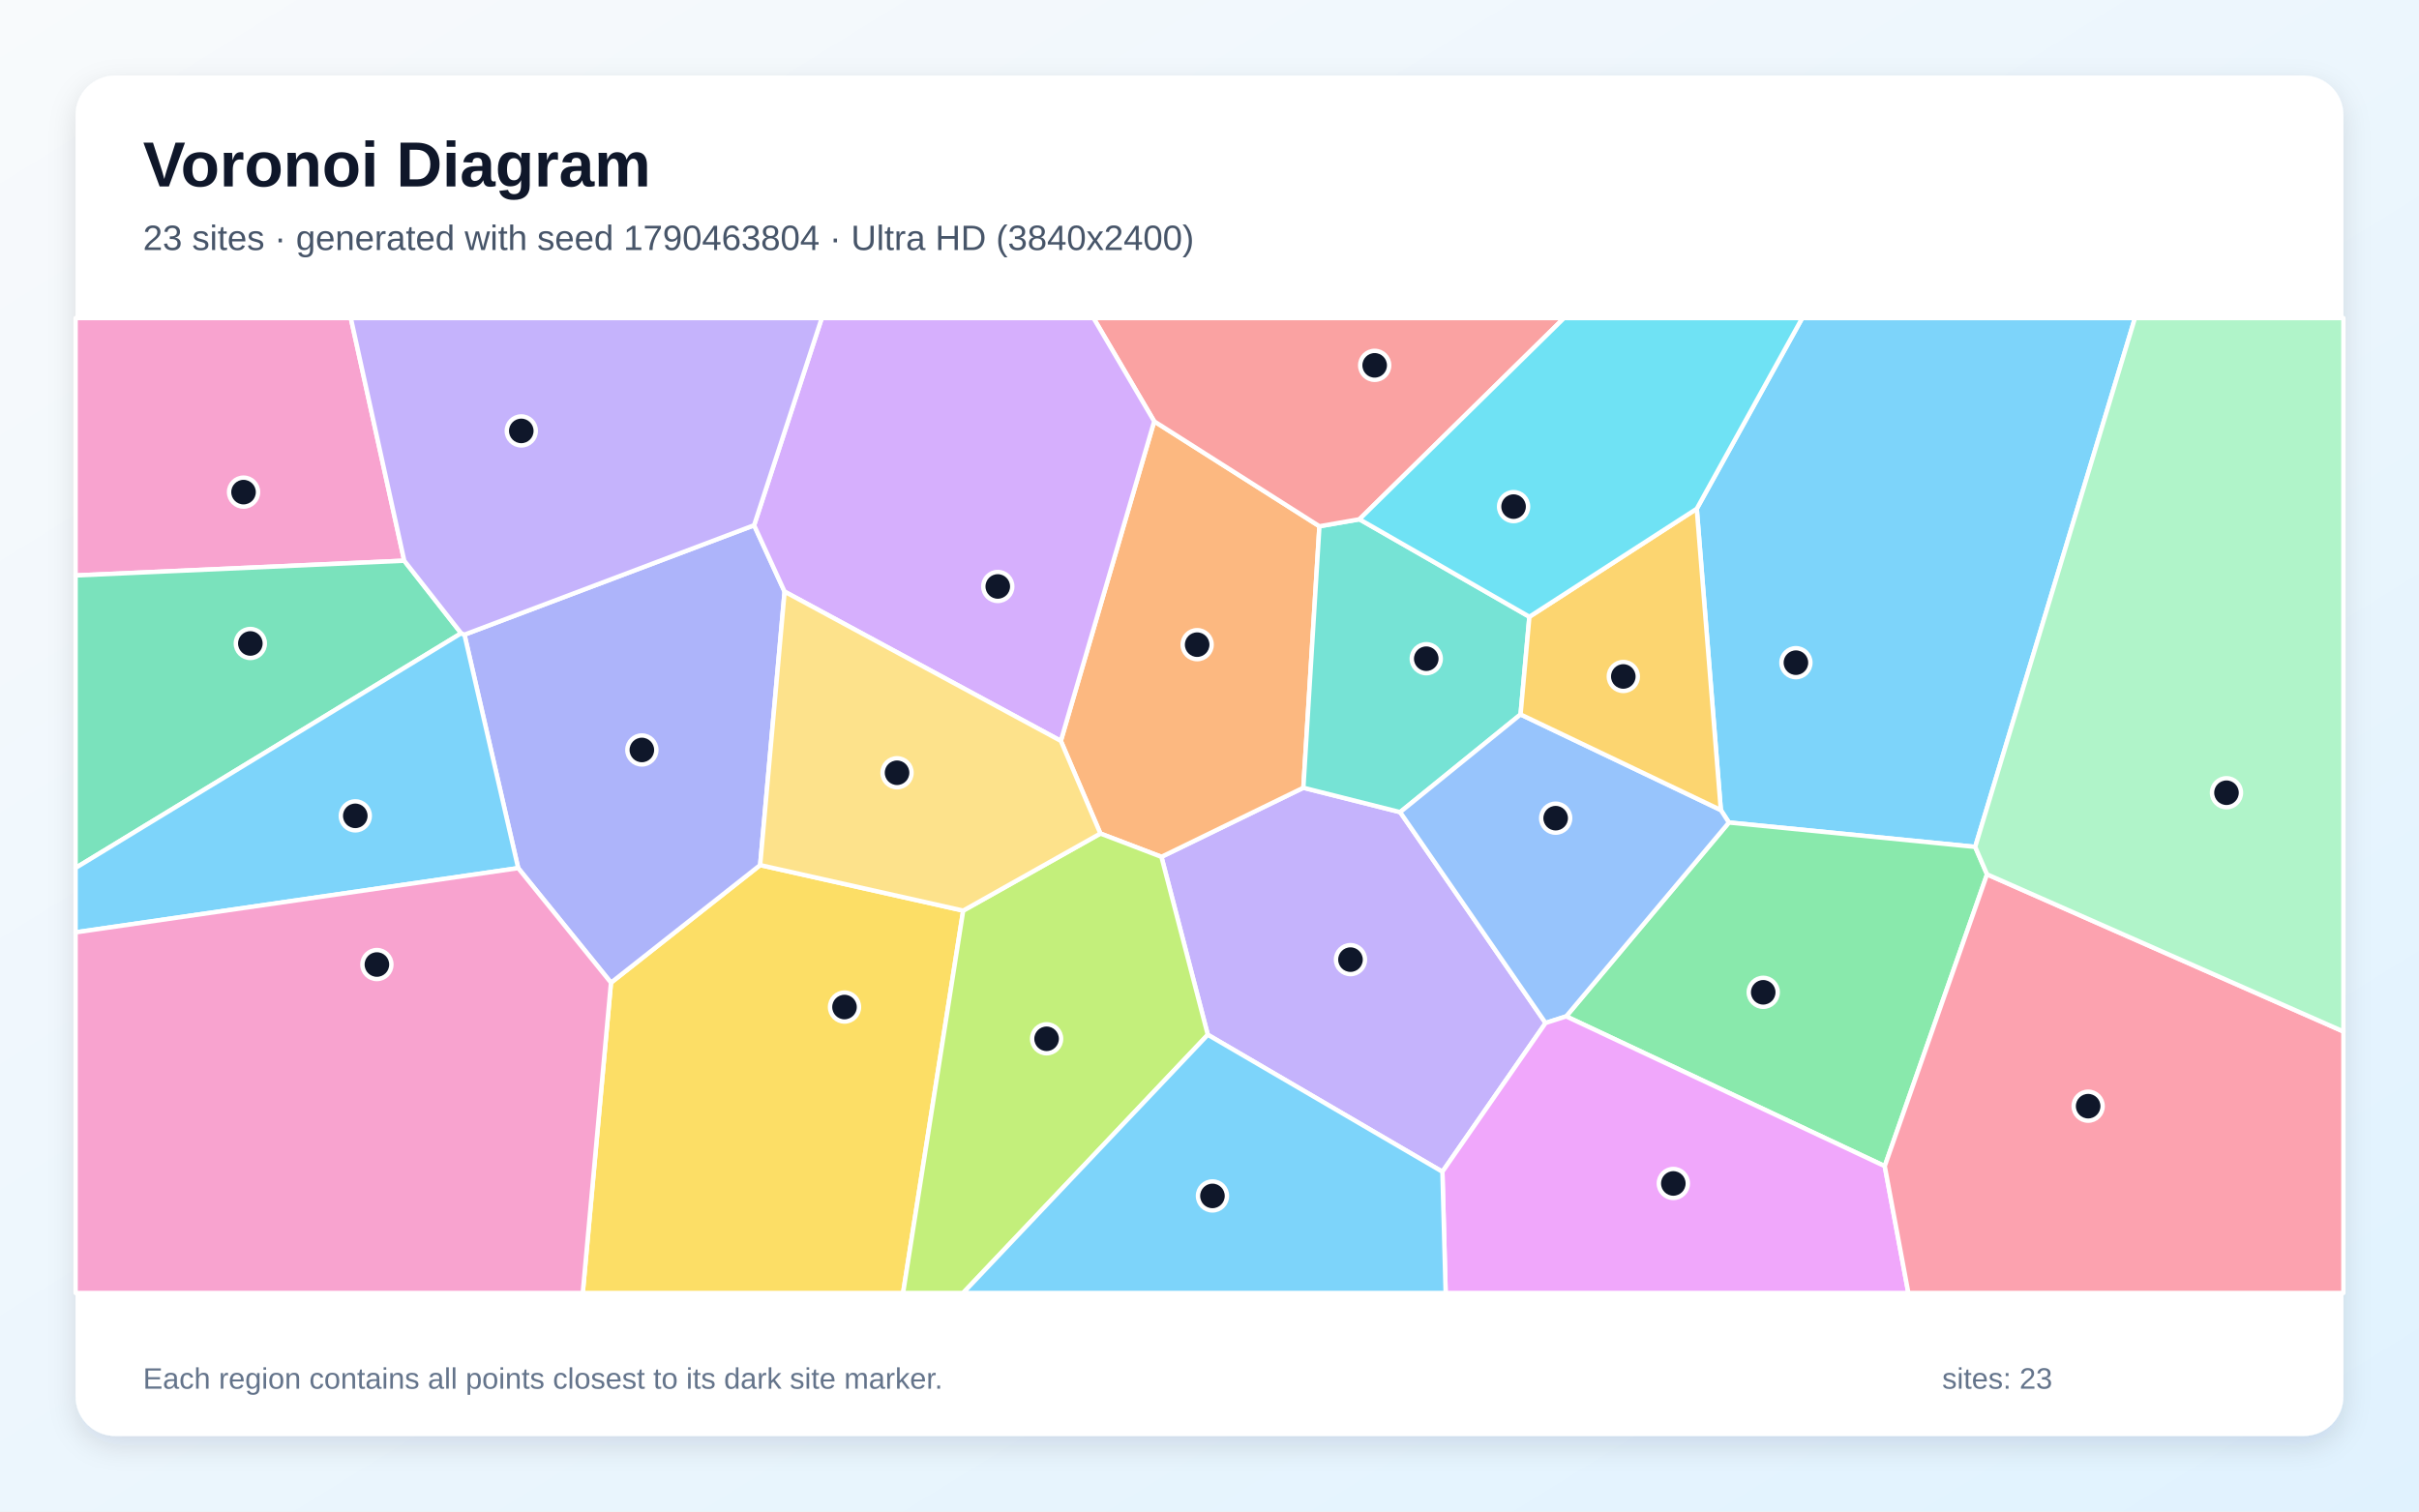
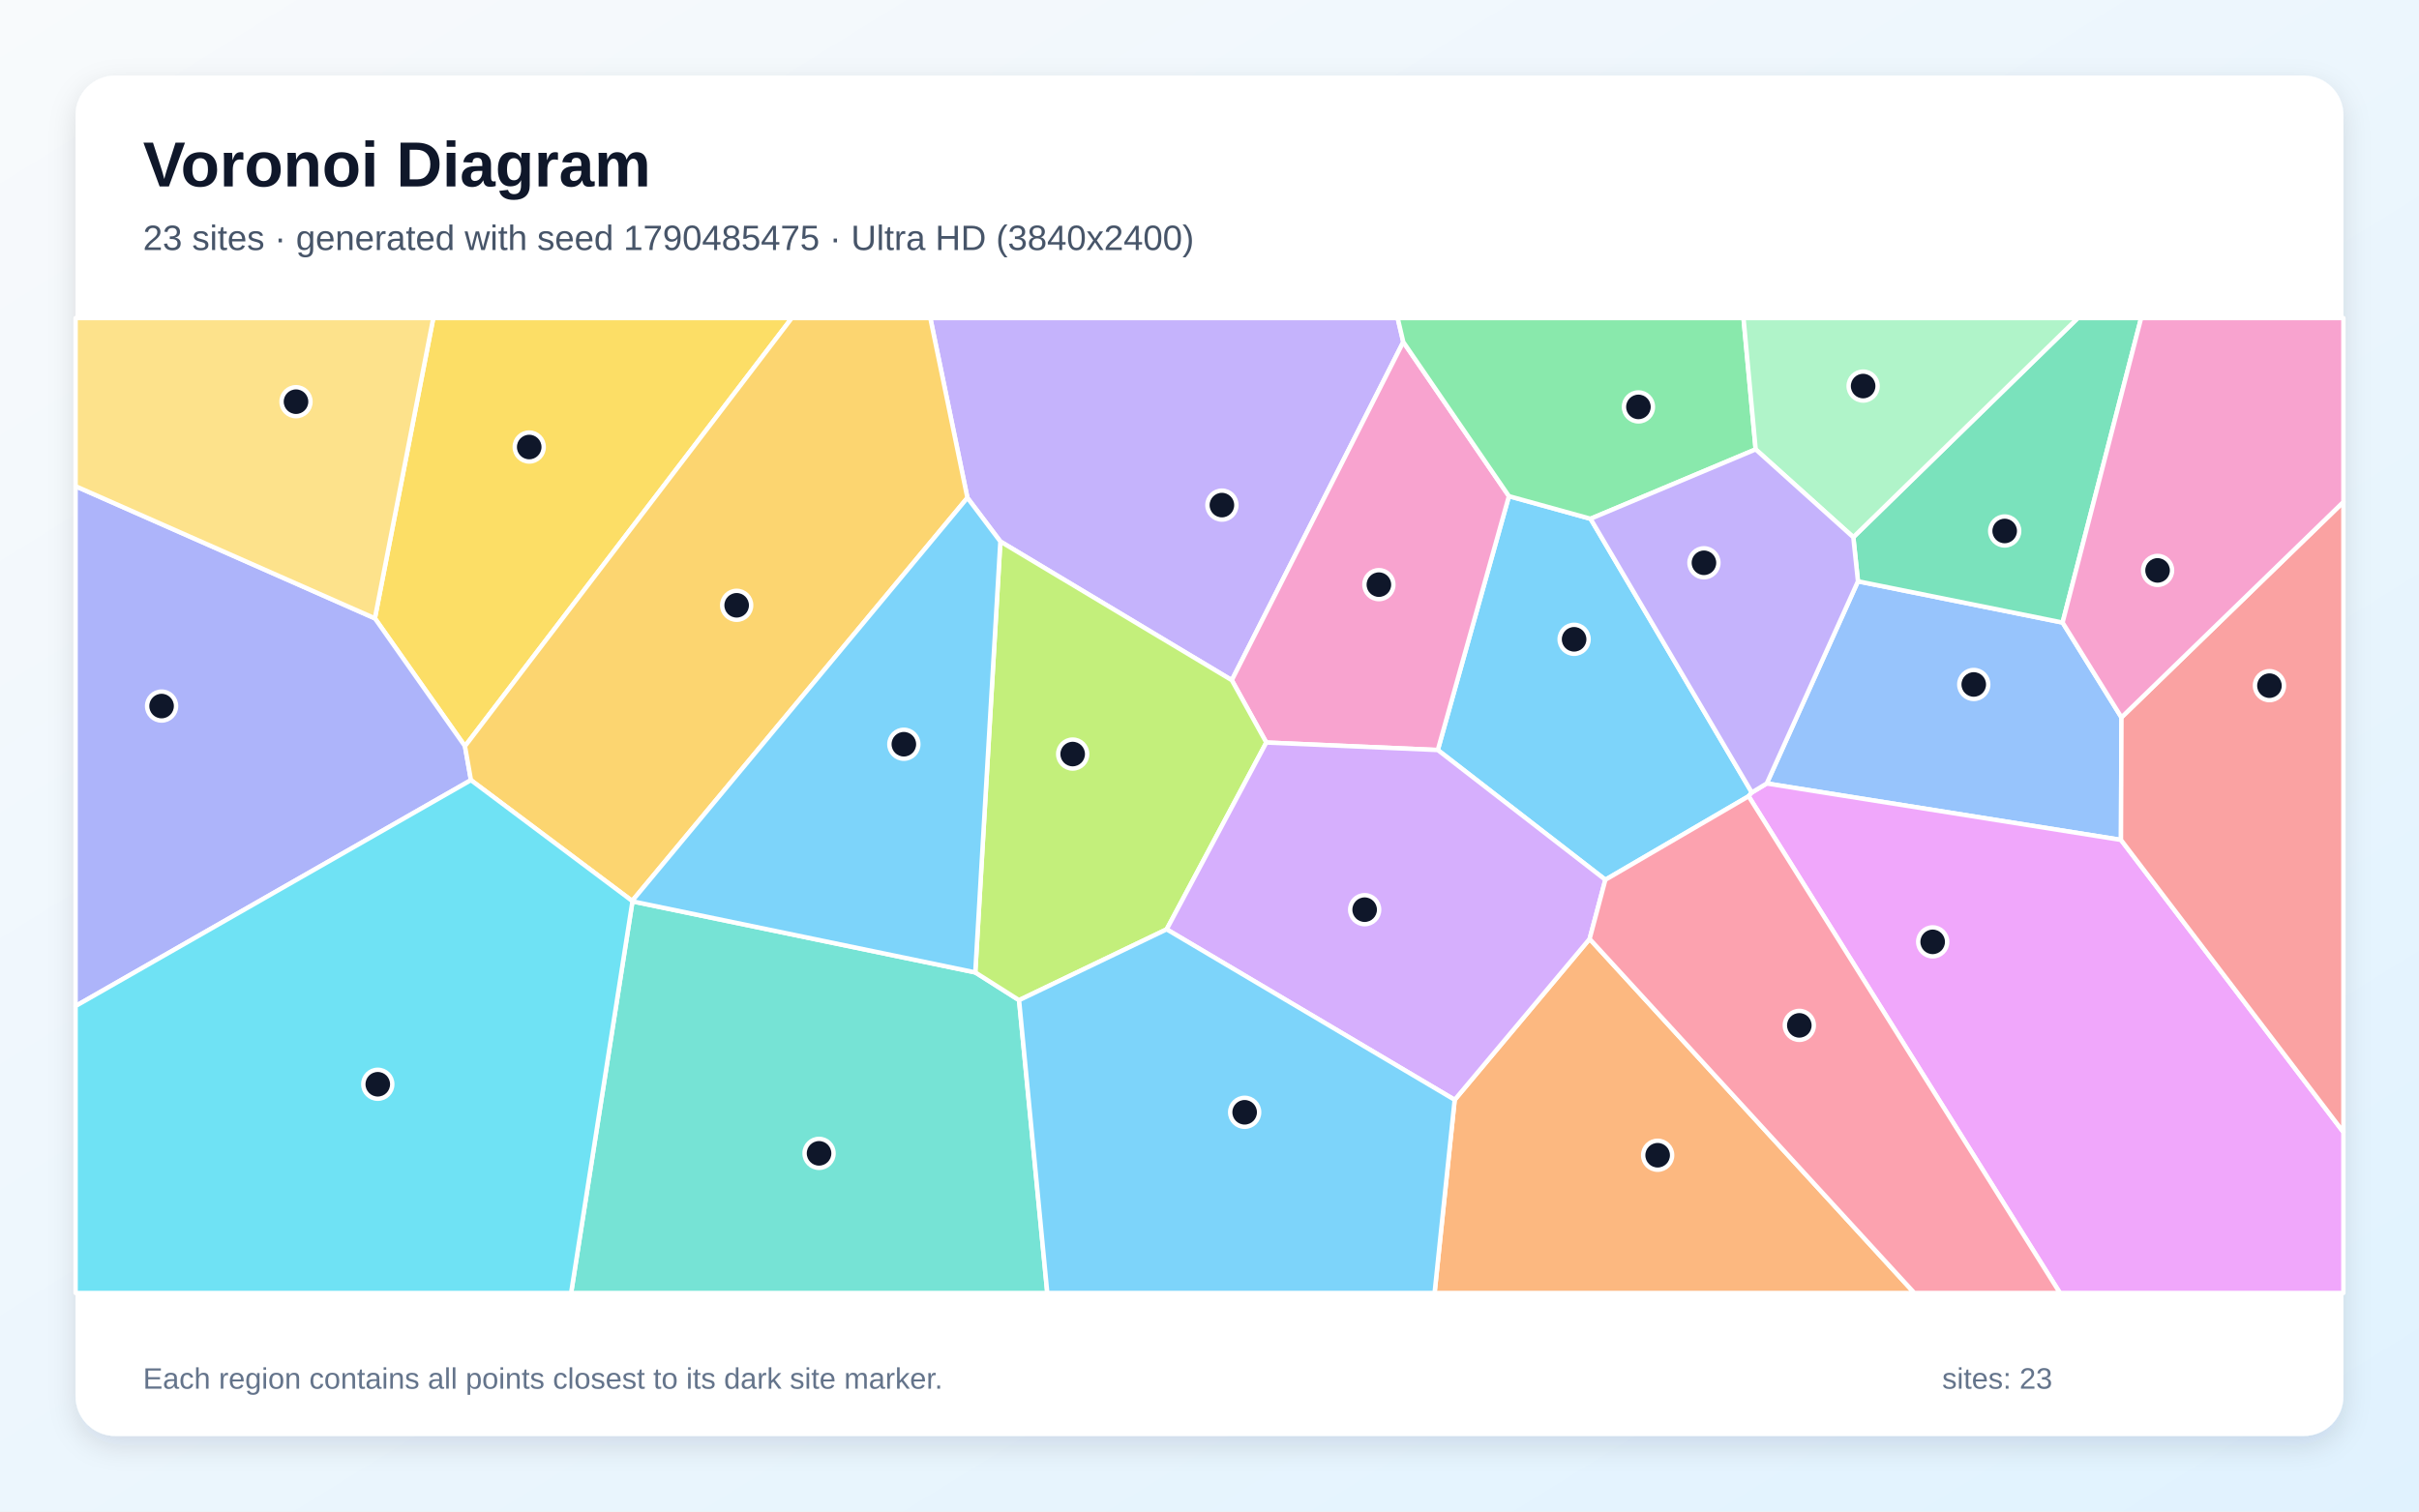
<svg xmlns="http://www.w3.org/2000/svg" width="3840" height="2400" viewBox="0 0 3840 2400" role="img" aria-labelledby="title description">
  <defs>
    <linearGradient id="background" x1="0" y1="0" x2="1" y2="1">
      <stop stop-color="#F8FAFC" />
      <stop offset="1" stop-color="#E0F2FE" />
    </linearGradient>
    <filter id="shadow" x="-5%" y="-5%" width="110%" height="110%">
      <feDropShadow dx="0" dy="15" stdDeviation="22" flood-color="#0F172A" flood-opacity=".12" />
    </filter>
  </defs>
  <rect width="3840" height="2400" fill="url(#background)" />
  <rect x="120" y="120" width="3600" height="2160" rx="63" fill="#FFFFFF" filter="url(#shadow)" />
  <g font-family="Arial, sans-serif">
    <text x="227" y="296" font-size="101" font-weight="700" fill="#0F172A">Voronoi Diagram</text>
-     <text x="227" y="397" font-size="56" fill="#475569">23 sites · generated with seed 1790463804 · Ultra HD (3840x2400)</text>
+     <text x="227" y="397" font-size="56" fill="#475569">23 sites · generated with seed 1790485475 · Ultra HD (3840x2400)</text>
  </g>
  <g stroke="#FFFFFF" stroke-width="7" stroke-linejoin="round">
-     <polygon points="3135.5,1344.7 2744.5,1306.0 2731.7,1286.2 2693.5,807.8 2860.9,505.0 3389.1,505.0" fill="#38BDF8" fill-opacity="0.65" />
-     <polygon points="1917.3,1643.0 1843.7,1360.5 2069.0,1250.8 2222.6,1289.5 2453.5,1624.3 2289.7,1860.5" fill="#A78BFA" fill-opacity="0.65" />
-     <polygon points="641.7,890.3 120.0,913.7 120.0,505.0 556.9,505.0" fill="#F472B6" fill-opacity="0.65" />
-     <polygon points="1746.8,1323.5 1684.0,1176.4 1832.2,669.0 2094.5,835.6 2069.0,1250.8 1843.7,1360.5" fill="#FB923C" fill-opacity="0.65" />
-     <polygon points="969.9,1560.3 1206.7,1373.6 1529.0,1445.9 1433.6,2053.0 925.1,2053.0" fill="#FACC15" fill-opacity="0.65" />
-     <polygon points="3154.3,1388.3 2991.9,1851.6 2486.2,1613.8 2744.5,1306.0 3135.5,1344.7" fill="#4ADE80" fill-opacity="0.65" />
-     <polygon points="2427.8,979.3 2413.8,1134.4 2222.6,1289.5 2069.0,1250.8 2094.5,835.6 2158.0,824.5" fill="#2DD4BF" fill-opacity="0.65" />
-     <polygon points="2486.2,1613.8 2453.5,1624.3 2222.6,1289.5 2413.8,1134.4 2731.7,1286.2 2744.5,1306.0" fill="#60A5FA" fill-opacity="0.65" />
-     <polygon points="2289.7,1860.5 2453.5,1624.3 2486.2,1613.8 2991.9,1851.6 3029.4,2053.0 2294.9,2053.0" fill="#E879F9" fill-opacity="0.65" />
-     <polygon points="732.1,1005.5 120.0,1378.1 120.0,913.7 641.7,890.3" fill="#34D399" fill-opacity="0.65" />
-     <polygon points="2158.0,824.5 2094.5,835.6 1832.2,669.0 1735.9,505.0 2482.8,505.0" fill="#F87171" fill-opacity="0.65" />
-     <polygon points="822.6,1378.4 737.3,1007.7 1197.1,834.0 1245.5,939.4 1206.7,1373.6 969.9,1560.3" fill="#818CF8" fill-opacity="0.65" />
-     <polygon points="2413.8,1134.4 2427.8,979.3 2693.5,807.8 2731.7,1286.2" fill="#FBBF24" fill-opacity="0.65" />
-     <polygon points="1529.0,1445.9 1746.8,1323.5 1843.7,1360.5 1917.3,1643.0 1528.8,2053.0 1433.6,2053.0" fill="#A3E635" fill-opacity="0.65" />
-     <polygon points="1245.5,939.4 1197.1,834.0 1304.5,505.0 1735.9,505.0 1832.2,669.0 1684.0,1176.4" fill="#C084FC" fill-opacity="0.65" />
-     <polygon points="2991.9,1851.6 3154.3,1388.3 3720.0,1637.8 3720.0,2053.0 3029.4,2053.0" fill="#FB7185" fill-opacity="0.65" />
-     <polygon points="2427.8,979.3 2158.0,824.5 2482.8,505.0 2860.9,505.0 2693.5,807.8" fill="#22D3EE" fill-opacity="0.65" />
-     <polygon points="3154.3,1388.3 3135.5,1344.7 3389.1,505.0 3720.0,505.0 3720.0,1637.8" fill="#86EFAC" fill-opacity="0.65" />
-     <polygon points="1529.0,1445.9 1206.7,1373.6 1245.5,939.4 1684.0,1176.4 1746.8,1323.5" fill="#FCD34D" fill-opacity="0.65" />
-     <polygon points="120.0,1480.4 120.0,1378.1 732.1,1005.5 737.3,1007.7 822.6,1378.4" fill="#38BDF8" fill-opacity="0.65" />
-     <polygon points="1917.3,1643.0 2289.7,1860.5 2294.9,2053.0 1528.8,2053.0" fill="#38BDF8" fill-opacity="0.65" />
-     <polygon points="1197.1,834.0 737.3,1007.7 732.1,1005.5 641.7,890.3 556.9,505.0 1304.5,505.0" fill="#A78BFA" fill-opacity="0.65" />
-     <polygon points="120.0,1480.4 822.6,1378.4 969.9,1560.3 925.1,2053.0 120.0,2053.0" fill="#F472B6" fill-opacity="0.65" />
+     <polygon points="2780.9,1258.3 2775.8,1264.3 2548.4,1396.9 2282.4,1190.9 2395.3,787.8 2524.9,823.7" fill="#38BDF8" fill-opacity="0.65" />
+     <polygon points="1588.0,859.8 1535.7,790.4 1476.8,505.0 2218.7,505.0 2227.6,543.0 1955.4,1080.0" fill="#A78BFA" fill-opacity="0.65" />
+     <polygon points="2010.2,1179.0 1955.4,1080.0 2227.6,543.0 2395.3,787.8 2282.4,1190.9" fill="#F472B6" fill-opacity="0.65" />
+     <polygon points="2309.2,1746.3 2523.4,1490.8 3038.9,2053.0 2277.3,2053.0" fill="#FB923C" fill-opacity="0.65" />
+     <polygon points="738.1,1184.8 595.1,981.8 687.8,505.0 1256.9,505.0" fill="#FACC15" fill-opacity="0.65" />
+     <polygon points="2787.0,713.5 2524.9,823.7 2395.3,787.8 2227.6,543.0 2218.7,505.0 2767.7,505.0" fill="#4ADE80" fill-opacity="0.65" />
+     <polygon points="1004.0,1431.2 1548.2,1544.0 1617.7,1588.1 1662.5,2053.0 906.6,2053.0" fill="#2DD4BF" fill-opacity="0.65" />
+     <polygon points="3367.7,1139.1 3366.9,1333.6 2804.6,1244.0 2949.4,923.0 3274.2,988.5" fill="#60A5FA" fill-opacity="0.65" />
+     <polygon points="2775.8,1264.3 2780.9,1258.3 2804.6,1244.0 3366.9,1333.6 3720.0,1797.6 3720.0,2053.0 3270.0,2053.0" fill="#E879F9" fill-opacity="0.65" />
+     <polygon points="3274.2,988.5 2949.4,923.0 2942.0,853.0 3298.4,505.0 3398.9,505.0" fill="#34D399" fill-opacity="0.65" />
+     <polygon points="3366.9,1333.6 3367.7,1139.1 3720.0,797.0 3720.0,1797.6" fill="#F87171" fill-opacity="0.65" />
+     <polygon points="120.0,1597.4 120.0,772.0 595.1,981.8 738.1,1184.8 747.6,1238.7" fill="#818CF8" fill-opacity="0.65" />
+     <polygon points="1003.5,1430.5 747.6,1238.7 738.1,1184.8 1256.9,505.0 1476.8,505.0 1535.7,790.4" fill="#FBBF24" fill-opacity="0.65" />
+     <polygon points="1852.0,1475.6 1617.7,1588.1 1548.2,1544.0 1588.0,859.8 1955.4,1080.0 2010.2,1179.0" fill="#A3E635" fill-opacity="0.65" />
+     <polygon points="1852.0,1475.6 2010.2,1179.0 2282.4,1190.9 2548.4,1396.9 2523.4,1490.8 2309.2,1746.3" fill="#C084FC" fill-opacity="0.65" />
+     <polygon points="2523.4,1490.8 2548.4,1396.9 2775.8,1264.3 3270.0,2053.0 3038.9,2053.0" fill="#FB7185" fill-opacity="0.65" />
+     <polygon points="120.0,1597.4 747.6,1238.7 1003.5,1430.5 1004.0,1431.2 906.6,2053.0 120.0,2053.0" fill="#22D3EE" fill-opacity="0.65" />
+     <polygon points="2942.0,853.0 2787.0,713.5 2767.7,505.0 3298.4,505.0" fill="#86EFAC" fill-opacity="0.65" />
+     <polygon points="120.0,772.0 120.0,505.0 687.8,505.0 595.1,981.8" fill="#FCD34D" fill-opacity="0.65" />
+     <polygon points="1548.2,1544.0 1004.0,1431.2 1003.5,1430.5 1535.7,790.4 1588.0,859.8" fill="#38BDF8" fill-opacity="0.65" />
+     <polygon points="1617.7,1588.1 1852.0,1475.6 2309.2,1746.3 2277.3,2053.0 1662.5,2053.0" fill="#38BDF8" fill-opacity="0.65" />
+     <polygon points="2942.0,853.0 2949.4,923.0 2804.6,1244.0 2780.9,1258.3 2524.9,823.7 2787.0,713.5" fill="#A78BFA" fill-opacity="0.65" />
+     <polygon points="3367.7,1139.1 3274.2,988.5 3398.9,505.0 3720.0,505.0 3720.0,797.0" fill="#F472B6" fill-opacity="0.65" />
  </g>
  <g>
-     <circle cx="2850.9" cy="1052.2" r="23" fill="#0F172A" stroke="#FFFFFF" stroke-width="7" />
-     <circle cx="2143.8" cy="1523.7" r="23" fill="#0F172A" stroke="#FFFFFF" stroke-width="7" />
-     <circle cx="386.6" cy="781.4" r="23" fill="#0F172A" stroke="#FFFFFF" stroke-width="7" />
-     <circle cx="1900.4" cy="1023.6" r="23" fill="#0F172A" stroke="#FFFFFF" stroke-width="7" />
-     <circle cx="1340.6" cy="1599.0" r="23" fill="#0F172A" stroke="#FFFFFF" stroke-width="7" />
-     <circle cx="2799.0" cy="1575.6" r="23" fill="#0F172A" stroke="#FFFFFF" stroke-width="7" />
-     <circle cx="2264.1" cy="1045.9" r="23" fill="#0F172A" stroke="#FFFFFF" stroke-width="7" />
-     <circle cx="2469.5" cy="1299.1" r="23" fill="#0F172A" stroke="#FFFFFF" stroke-width="7" />
-     <circle cx="2656.3" cy="1879.1" r="23" fill="#0F172A" stroke="#FFFFFF" stroke-width="7" />
-     <circle cx="397.4" cy="1021.7" r="23" fill="#0F172A" stroke="#FFFFFF" stroke-width="7" />
-     <circle cx="2182.2" cy="580.1" r="23" fill="#0F172A" stroke="#FFFFFF" stroke-width="7" />
-     <circle cx="1018.9" cy="1190.8" r="23" fill="#0F172A" stroke="#FFFFFF" stroke-width="7" />
-     <circle cx="2576.9" cy="1074.1" r="23" fill="#0F172A" stroke="#FFFFFF" stroke-width="7" />
-     <circle cx="1661.4" cy="1649.4" r="23" fill="#0F172A" stroke="#FFFFFF" stroke-width="7" />
-     <circle cx="1583.9" cy="931.2" r="23" fill="#0F172A" stroke="#FFFFFF" stroke-width="7" />
-     <circle cx="3314.8" cy="1756.4" r="23" fill="#0F172A" stroke="#FFFFFF" stroke-width="7" />
-     <circle cx="2402.7" cy="804.4" r="23" fill="#0F172A" stroke="#FFFFFF" stroke-width="7" />
-     <circle cx="3534.4" cy="1258.7" r="23" fill="#0F172A" stroke="#FFFFFF" stroke-width="7" />
-     <circle cx="1424.0" cy="1227.0" r="23" fill="#0F172A" stroke="#FFFFFF" stroke-width="7" />
-     <circle cx="564.0" cy="1295.4" r="23" fill="#0F172A" stroke="#FFFFFF" stroke-width="7" />
-     <circle cx="1924.7" cy="1898.9" r="23" fill="#0F172A" stroke="#FFFFFF" stroke-width="7" />
-     <circle cx="827.5" cy="684.2" r="23" fill="#0F172A" stroke="#FFFFFF" stroke-width="7" />
-     <circle cx="598.3" cy="1531.5" r="23" fill="#0F172A" stroke="#FFFFFF" stroke-width="7" />
+     <circle cx="2498.8" cy="1015.1" r="23" fill="#0F172A" stroke="#FFFFFF" stroke-width="7" />
+     <circle cx="1939.7" cy="802.0" r="23" fill="#0F172A" stroke="#FFFFFF" stroke-width="7" />
+     <circle cx="2188.9" cy="928.3" r="23" fill="#0F172A" stroke="#FFFFFF" stroke-width="7" />
+     <circle cx="2631.4" cy="1834.3" r="23" fill="#0F172A" stroke="#FFFFFF" stroke-width="7" />
+     <circle cx="840.1" cy="709.8" r="23" fill="#0F172A" stroke="#FFFFFF" stroke-width="7" />
+     <circle cx="2600.9" cy="646.1" r="23" fill="#0F172A" stroke="#FFFFFF" stroke-width="7" />
+     <circle cx="1300.2" cy="1831.3" r="23" fill="#0F172A" stroke="#FFFFFF" stroke-width="7" />
+     <circle cx="3133.2" cy="1086.8" r="23" fill="#0F172A" stroke="#FFFFFF" stroke-width="7" />
+     <circle cx="3068.0" cy="1495.5" r="23" fill="#0F172A" stroke="#FFFFFF" stroke-width="7" />
+     <circle cx="3182.3" cy="843.1" r="23" fill="#0F172A" stroke="#FFFFFF" stroke-width="7" />
+     <circle cx="3602.6" cy="1088.7" r="23" fill="#0F172A" stroke="#FFFFFF" stroke-width="7" />
+     <circle cx="256.5" cy="1121.1" r="23" fill="#0F172A" stroke="#FFFFFF" stroke-width="7" />
+     <circle cx="1169.4" cy="961.1" r="23" fill="#0F172A" stroke="#FFFFFF" stroke-width="7" />
+     <circle cx="1702.8" cy="1197.3" r="23" fill="#0F172A" stroke="#FFFFFF" stroke-width="7" />
+     <circle cx="2166.3" cy="1444.4" r="23" fill="#0F172A" stroke="#FFFFFF" stroke-width="7" />
+     <circle cx="2856.3" cy="1628.1" r="23" fill="#0F172A" stroke="#FFFFFF" stroke-width="7" />
+     <circle cx="599.7" cy="1721.6" r="23" fill="#0F172A" stroke="#FFFFFF" stroke-width="7" />
+     <circle cx="2957.6" cy="613.0" r="23" fill="#0F172A" stroke="#FFFFFF" stroke-width="7" />
+     <circle cx="469.9" cy="637.8" r="23" fill="#0F172A" stroke="#FFFFFF" stroke-width="7" />
+     <circle cx="1434.8" cy="1181.7" r="23" fill="#0F172A" stroke="#FFFFFF" stroke-width="7" />
+     <circle cx="1975.8" cy="1766.1" r="23" fill="#0F172A" stroke="#FFFFFF" stroke-width="7" />
+     <circle cx="2704.9" cy="893.6" r="23" fill="#0F172A" stroke="#FFFFFF" stroke-width="7" />
+     <circle cx="3425.0" cy="905.7" r="23" fill="#0F172A" stroke="#FFFFFF" stroke-width="7" />
  </g>
  <g font-family="Arial, sans-serif" font-size="47" fill="#64748B">
    <text x="227" y="2205">Each region contains all points closest to its dark site marker.</text>
    <text x="3083" y="2205">sites: 23</text>
  </g>
</svg>
